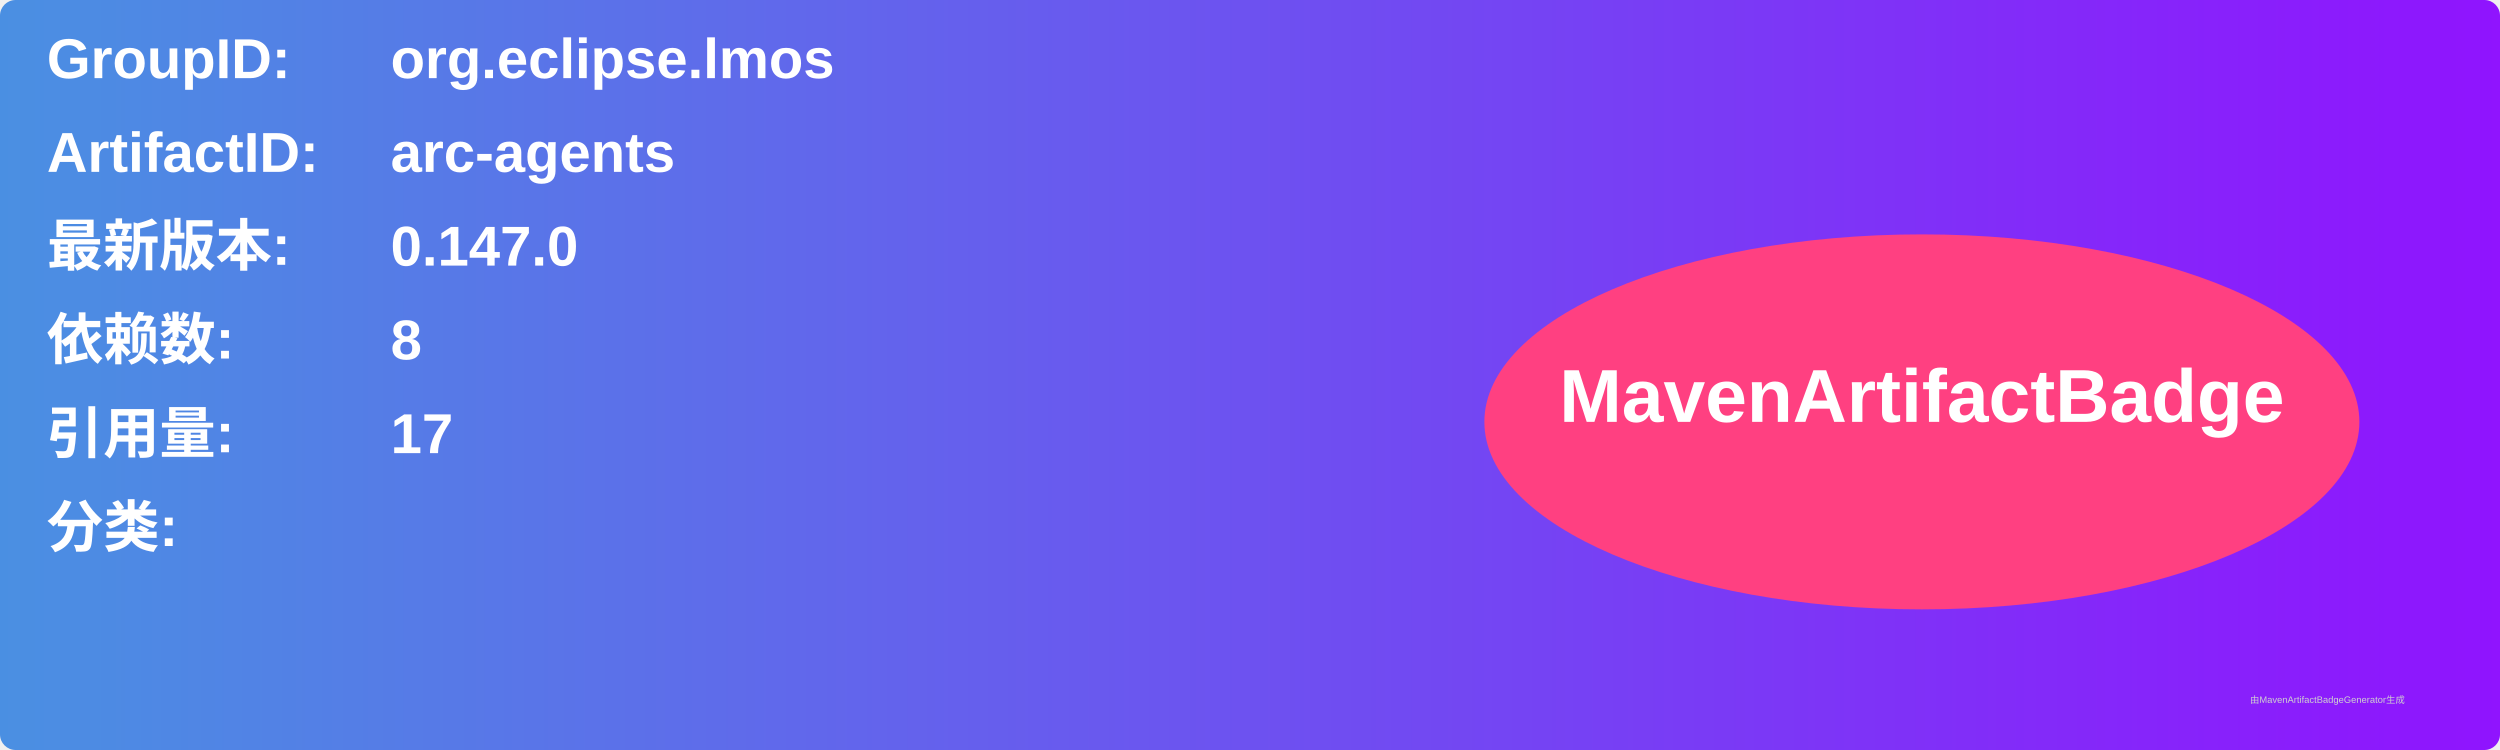
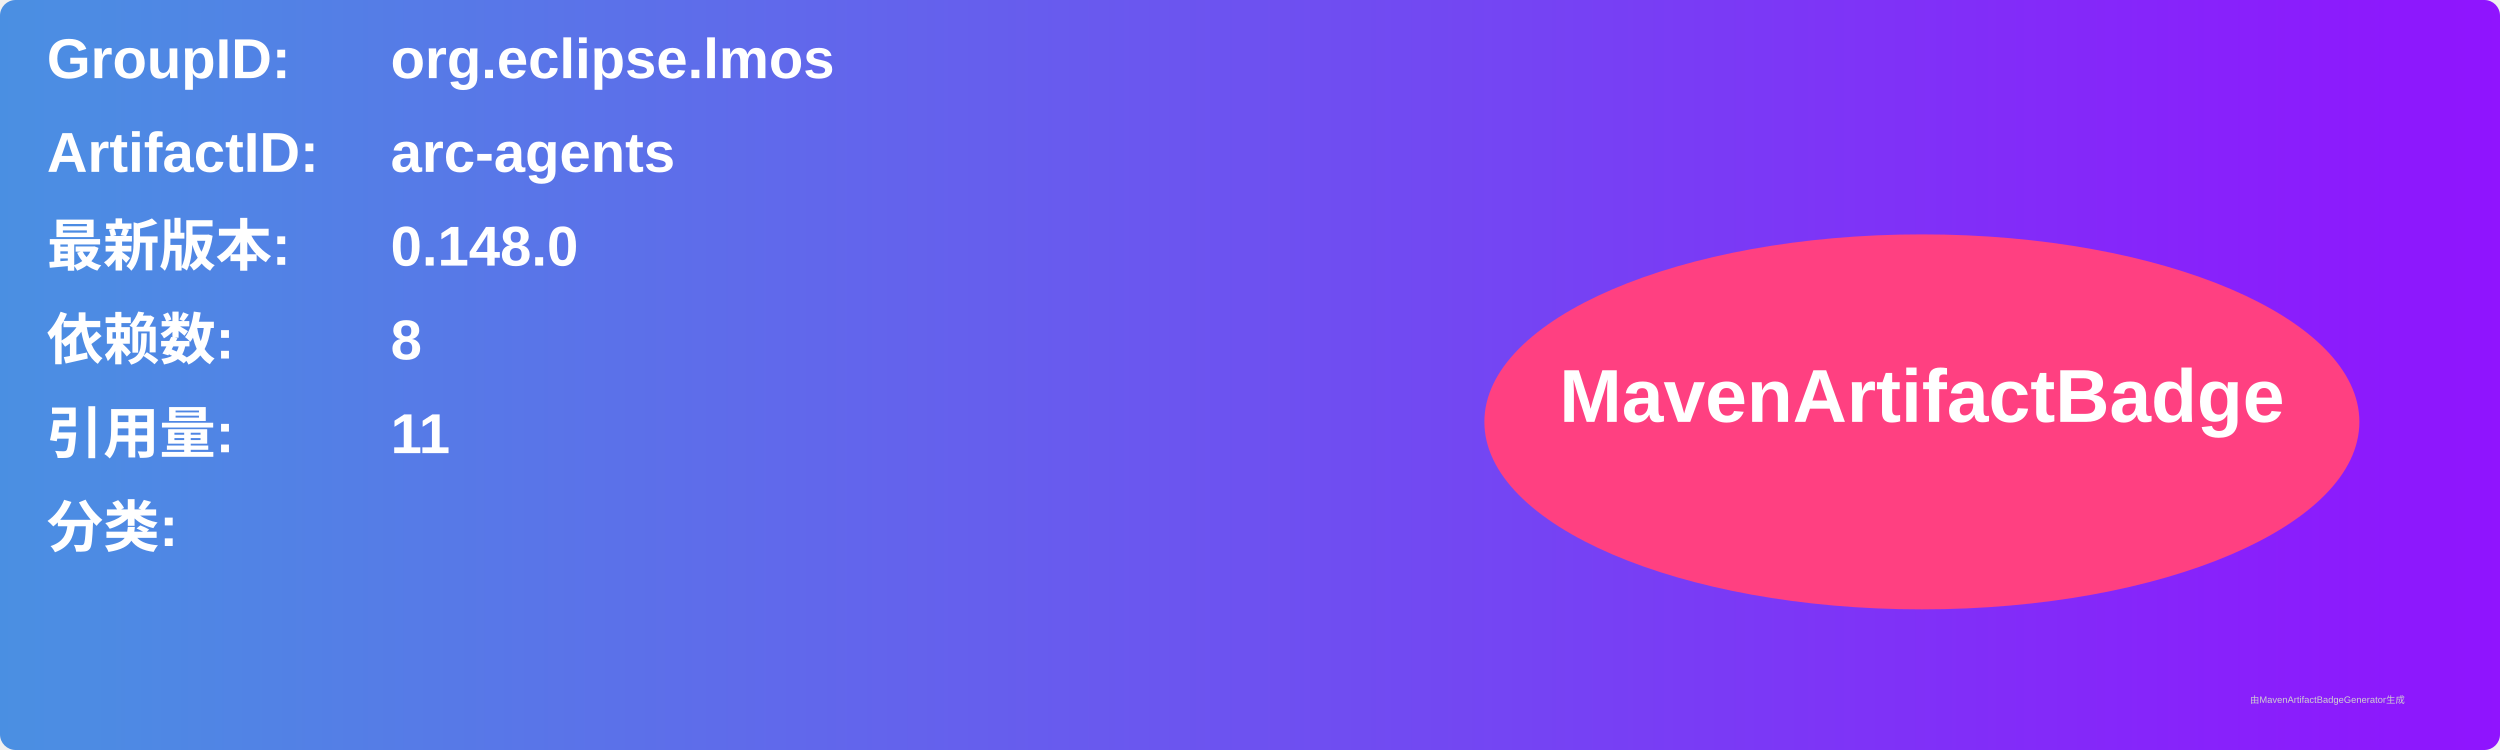
<svg xmlns="http://www.w3.org/2000/svg" width="800" height="240" viewBox="0 0 800 240">
  <linearGradient id="grad" x1="0%" y1="0%" x2="100%" y2="0%">
    <stop offset="0%" stop-color="#4a90e2" />
    <stop offset="100%" stop-color="#9013fe" />
  </linearGradient>
  <rect width="100%" height="100%" rx="5" ry="5" fill="url(#grad)" />
  <g transform="translate(15, 15)">
    <text x="0" y="10" font-family="Arial" font-size="18" fill="white" font-weight="bold" width="260">GroupID:</text>
    <text x="110" y="10" font-family="Arial" font-size="18" fill="white" font-weight="bold" width="460">org.eclipse.lmos</text>
    <text x="0" y="40" font-family="Arial" font-size="18" fill="white" font-weight="bold" width="260">ArtifactID:</text>
    <text x="110" y="40" font-family="Arial" font-size="18" fill="white" font-weight="bold" width="460">arc-agents</text>
    <text x="0" y="70" font-family="Arial" font-size="18" fill="white" font-weight="bold">最新版本:</text>
    <text x="110" y="70" font-family="Arial" font-size="18" fill="white" font-weight="bold">
-       <tspan font-weight="bold">0.147.0</tspan>
+       <tspan font-weight="bold">0.148.0</tspan>
    </text>
    <text x="0" y="100" font-family="Arial" font-size="18" fill="white" font-weight="bold">依赖数: </text>
    <text x="110" y="100" font-family="Arial" font-size="18" fill="white">
      <tspan font-weight="bold">8</tspan>
    </text>
    <text x="0" y="130" font-family="Arial" font-size="18" fill="white" font-weight="bold">引用量: </text>
    <text x="110" y="130" font-family="Arial" font-size="18" fill="white">
-       <tspan font-weight="bold">17</tspan>
+       <tspan font-weight="bold">11</tspan>
    </text>
    <text x="0" y="160" font-family="Arial" font-size="18" fill="white" font-weight="bold">分类:</text>
    <text x="10" y="190" font-family="Arial" font-size="10" fill="white">
      <tspan font-weight="bold" />
    </text>
    <ellipse cx="600" cy="120" rx="140" ry="60" fill="#ff4081" />
    <text x="600" y="120" text-anchor="middle" font-family="Arial" font-size="24" fill="white" font-weight="bold">MavenArtifactBadge</text>
  </g>
  <text x="720" y="225" font-family="Arial" font-size="3" fill="#d0d0d0">由MavenArtifactBadgeGenerator生成</text>
</svg>
